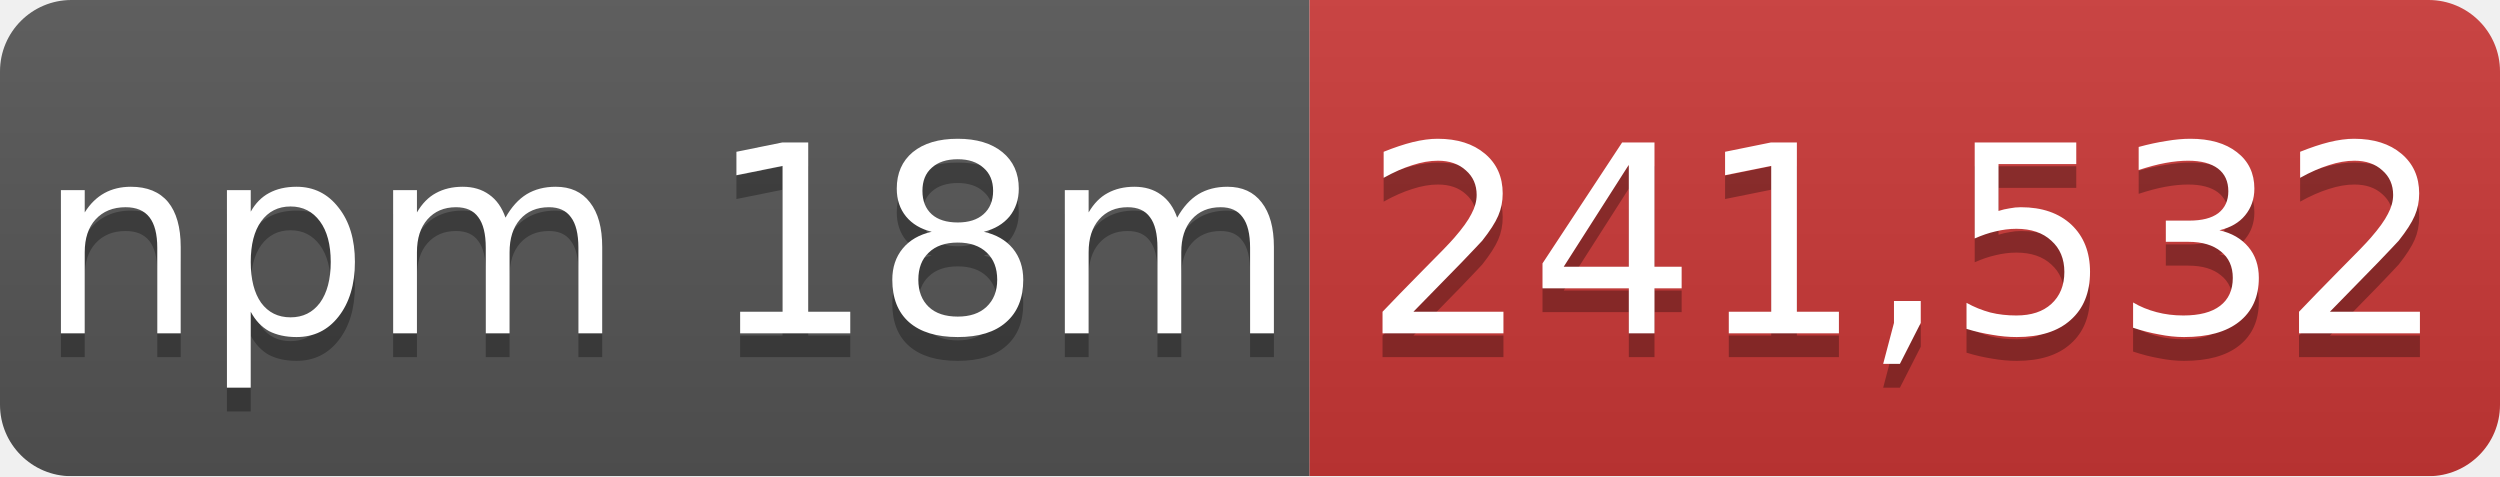
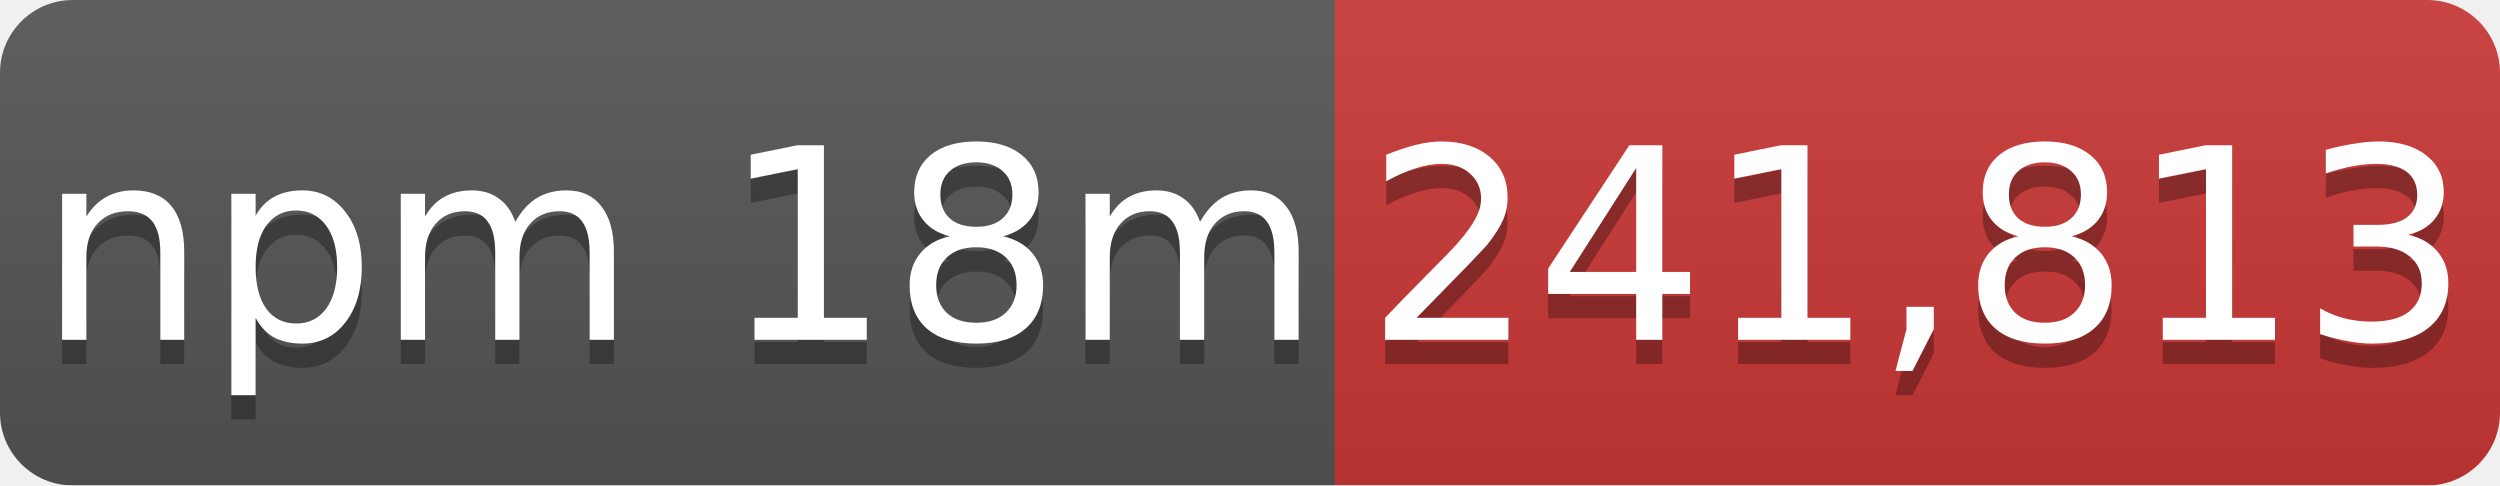
- <svg xmlns="http://www.w3.org/2000/svg" width="105" height="20" role="img" aria-label="npm 18m: 241,532">
+ <svg xmlns="http://www.w3.org/2000/svg" width="103" height="20" role="img" aria-label="npm 18m: 241,813">
  <linearGradient id="s" x2="0" y2="100%">
    <stop offset="0" stop-color="#bbb" stop-opacity=".1" />
    <stop offset="1" stop-opacity=".1" />
  </linearGradient>
  <mask id="m">
-     <rect width="105" height="20" rx="3" fill="#fff" />
+     <rect width="103" height="20" rx="3" fill="#fff" />
  </mask>
  <g mask="url(#m)">
    <rect width="55" height="20" fill="#555" />
-     <rect x="55" width="50" height="20" fill="#cb3837" />
-     <rect width="105" height="20" fill="url(#s)" />
+     <rect x="55" width="48" height="20" fill="#cb3837" />
+     <rect width="103" height="20" fill="url(#s)" />
  </g>
  <g fill="#fff" text-anchor="middle" font-family="Verdana,Geneva,DejaVu Sans,sans-serif" font-size="11">
    <text x="28" y="15" fill="#010101" fill-opacity=".3">npm 18m</text>
    <text x="28" y="14">npm 18m</text>
-     <text x="80" y="15" fill="#010101" fill-opacity=".3">241,532</text>
-     <text x="80" y="14">241,532</text>
+     <text x="79" y="15" fill="#010101" fill-opacity=".3">241,813</text>
+     <text x="79" y="14">241,813</text>
  </g>
</svg>
